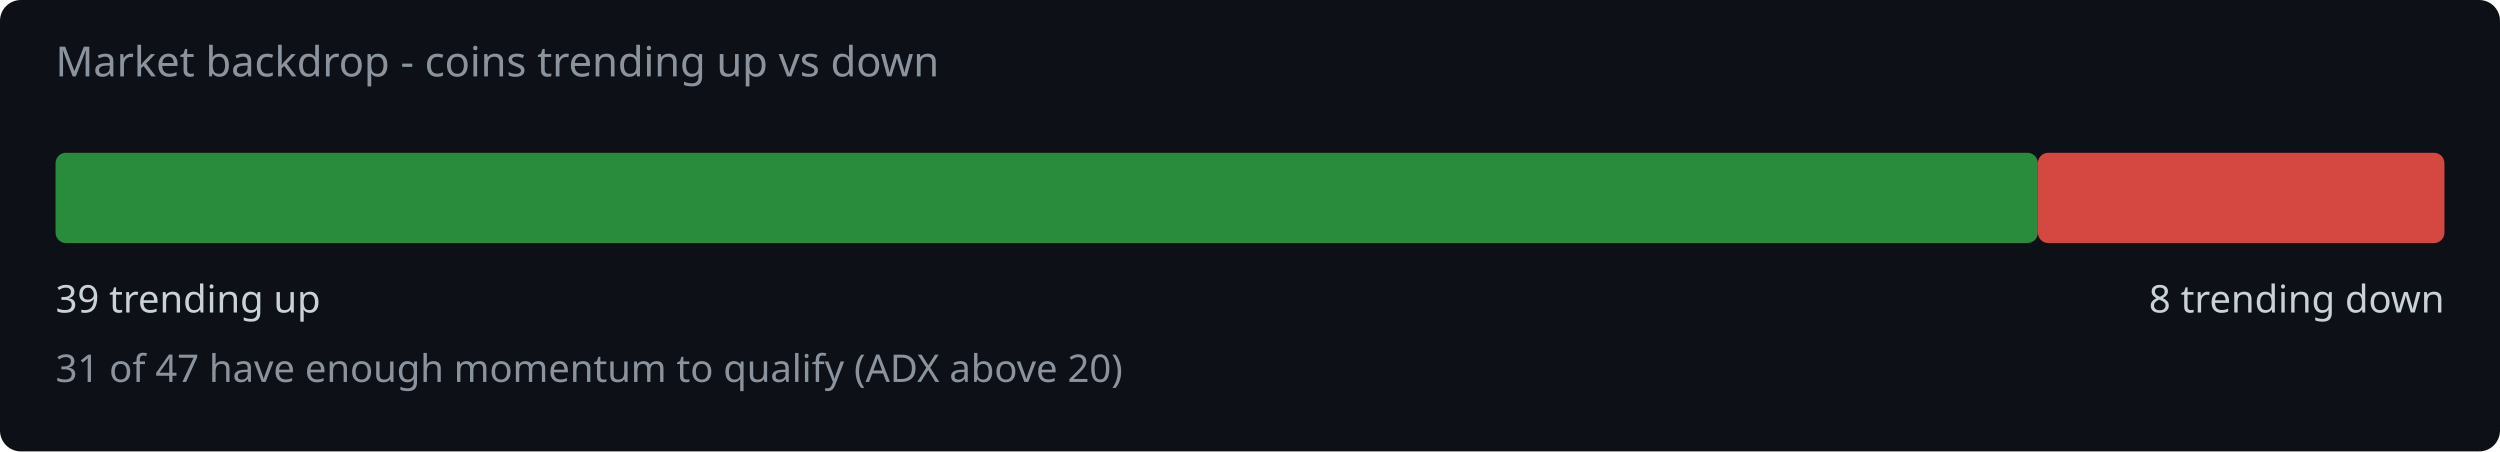
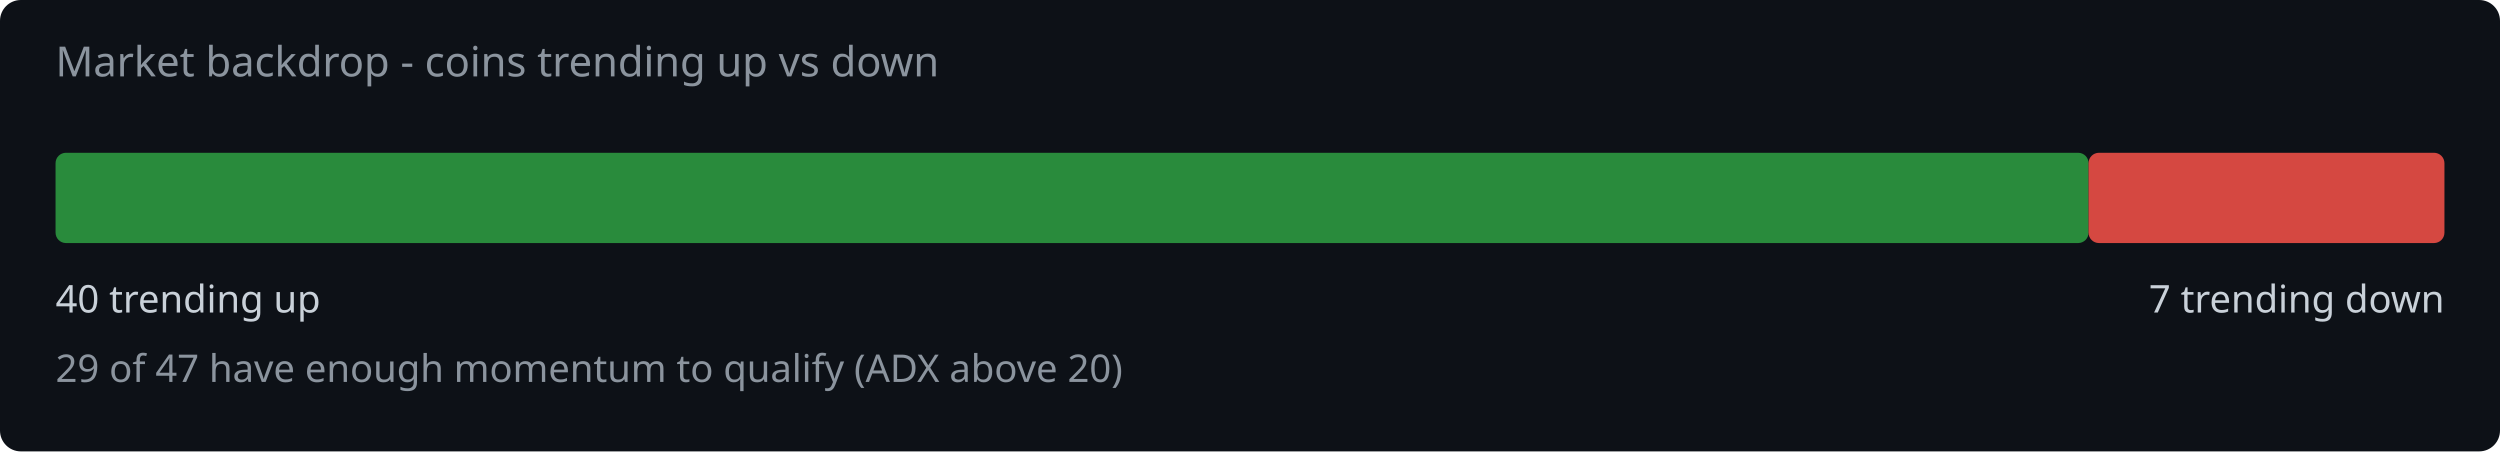
<svg xmlns="http://www.w3.org/2000/svg" width="720" height="130" viewBox="0 0 720 130">
  <rect width="720" height="130" fill="#0d1117" rx="6" />
  <text x="16" y="22" fill="#8b949e" font-family="system-ui,sans-serif" font-size="12">Market backdrop - coins trending up vs down</text>
-   <rect x="16" y="44" width="570.9" height="26" rx="3" fill="#2ea043" opacity="0.85" />
-   <rect x="586.9" y="44" width="117.1" height="26" rx="3" fill="#f85149" opacity="0.85" />
-   <text x="16" y="90" fill="#c9d1d9" font-family="system-ui,sans-serif" font-size="11">39 trending up</text>
-   <text x="704" y="90" fill="#c9d1d9" font-family="system-ui,sans-serif" font-size="11" text-anchor="end">8 trending down</text>
-   <text x="16" y="110" fill="#8b949e" font-family="system-ui,sans-serif" font-size="11">31 of 47 have enough momentum to qualify (ADX above 20)</text>
+   <rect x="16" y="44" width="585.5" height="26" rx="3" fill="#2ea043" opacity="0.85" />
+   <rect x="601.5" y="44" width="102.5" height="26" rx="3" fill="#f85149" opacity="0.85" />
+   <text x="16" y="90" fill="#c9d1d9" font-family="system-ui,sans-serif" font-size="11">40 trending up</text>
+   <text x="704" y="90" fill="#c9d1d9" font-family="system-ui,sans-serif" font-size="11" text-anchor="end">7 trending down</text>
+   <text x="16" y="110" fill="#8b949e" font-family="system-ui,sans-serif" font-size="11">29 of 47 have enough momentum to qualify (ADX above 20)</text>
</svg>
